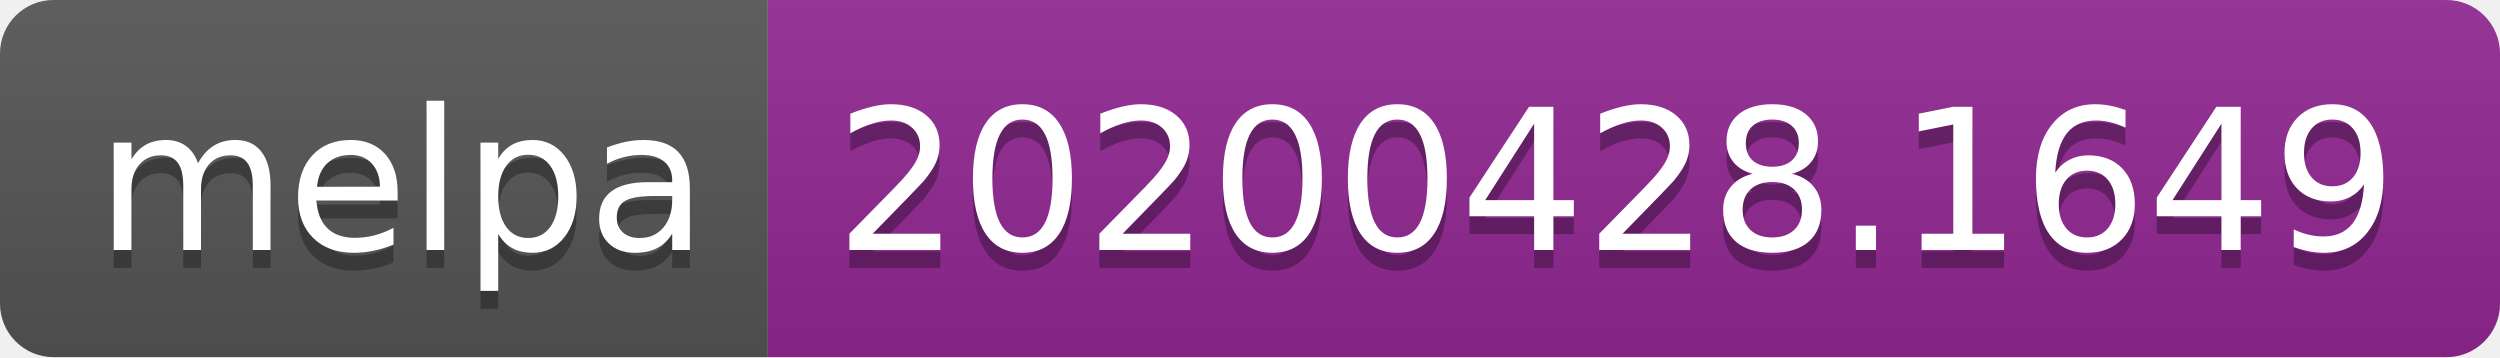
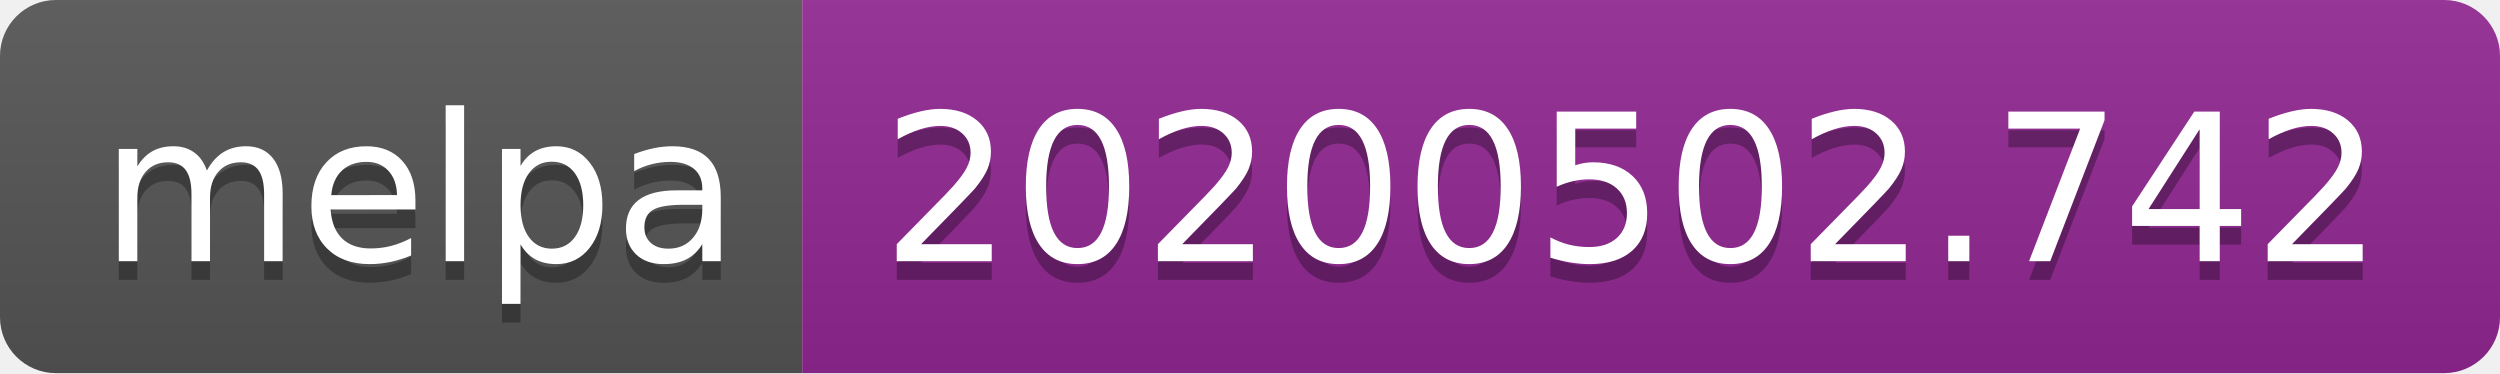
- <svg xmlns="http://www.w3.org/2000/svg" width="140" height="20">
+ <svg xmlns="http://www.w3.org/2000/svg" width="134" height="20">
  <linearGradient id="s" x2="0" y2="100%">
    <stop offset="0" stop-color="#bbb" stop-opacity=".1" />
    <stop offset="1" stop-opacity=".1" />
  </linearGradient>
  <clipPath id="r">
-     <rect width="140" height="20" rx="3" fill="#fff" />
+     <rect width="134" height="20" rx="3" fill="#fff" />
  </clipPath>
  <g clip-path="url(#r)">
    <rect width="43" height="20" fill="#555" />
-     <rect x="43" width="97" height="20" fill="#922793" />
-     <rect width="140" height="20" fill="url(#s)" />
+     <rect x="43" width="91" height="20" fill="#922793" />
+     <rect width="134" height="20" fill="url(#s)" />
  </g>
  <g fill="#fff" text-anchor="middle" font-family="DejaVu Sans,Verdana,Geneva,sans-serif" font-size="110">
    <text x="225" y="150" fill="#010101" fill-opacity=".3" transform="scale(.1)" textLength="330">melpa</text>
    <text x="225" y="140" transform="scale(.1)" textLength="330">melpa</text>
-     <text x="905" y="150" fill="#010101" fill-opacity=".3" transform="scale(.1)" textLength="870">20200428.1649</text>
-     <text x="905" y="140" transform="scale(.1)" textLength="870">20200428.1649</text>
+     <text x="875" y="150" fill="#010101" fill-opacity=".3" transform="scale(.1)" textLength="810">20200502.742</text>
+     <text x="875" y="140" transform="scale(.1)" textLength="810">20200502.742</text>
  </g>
</svg>
